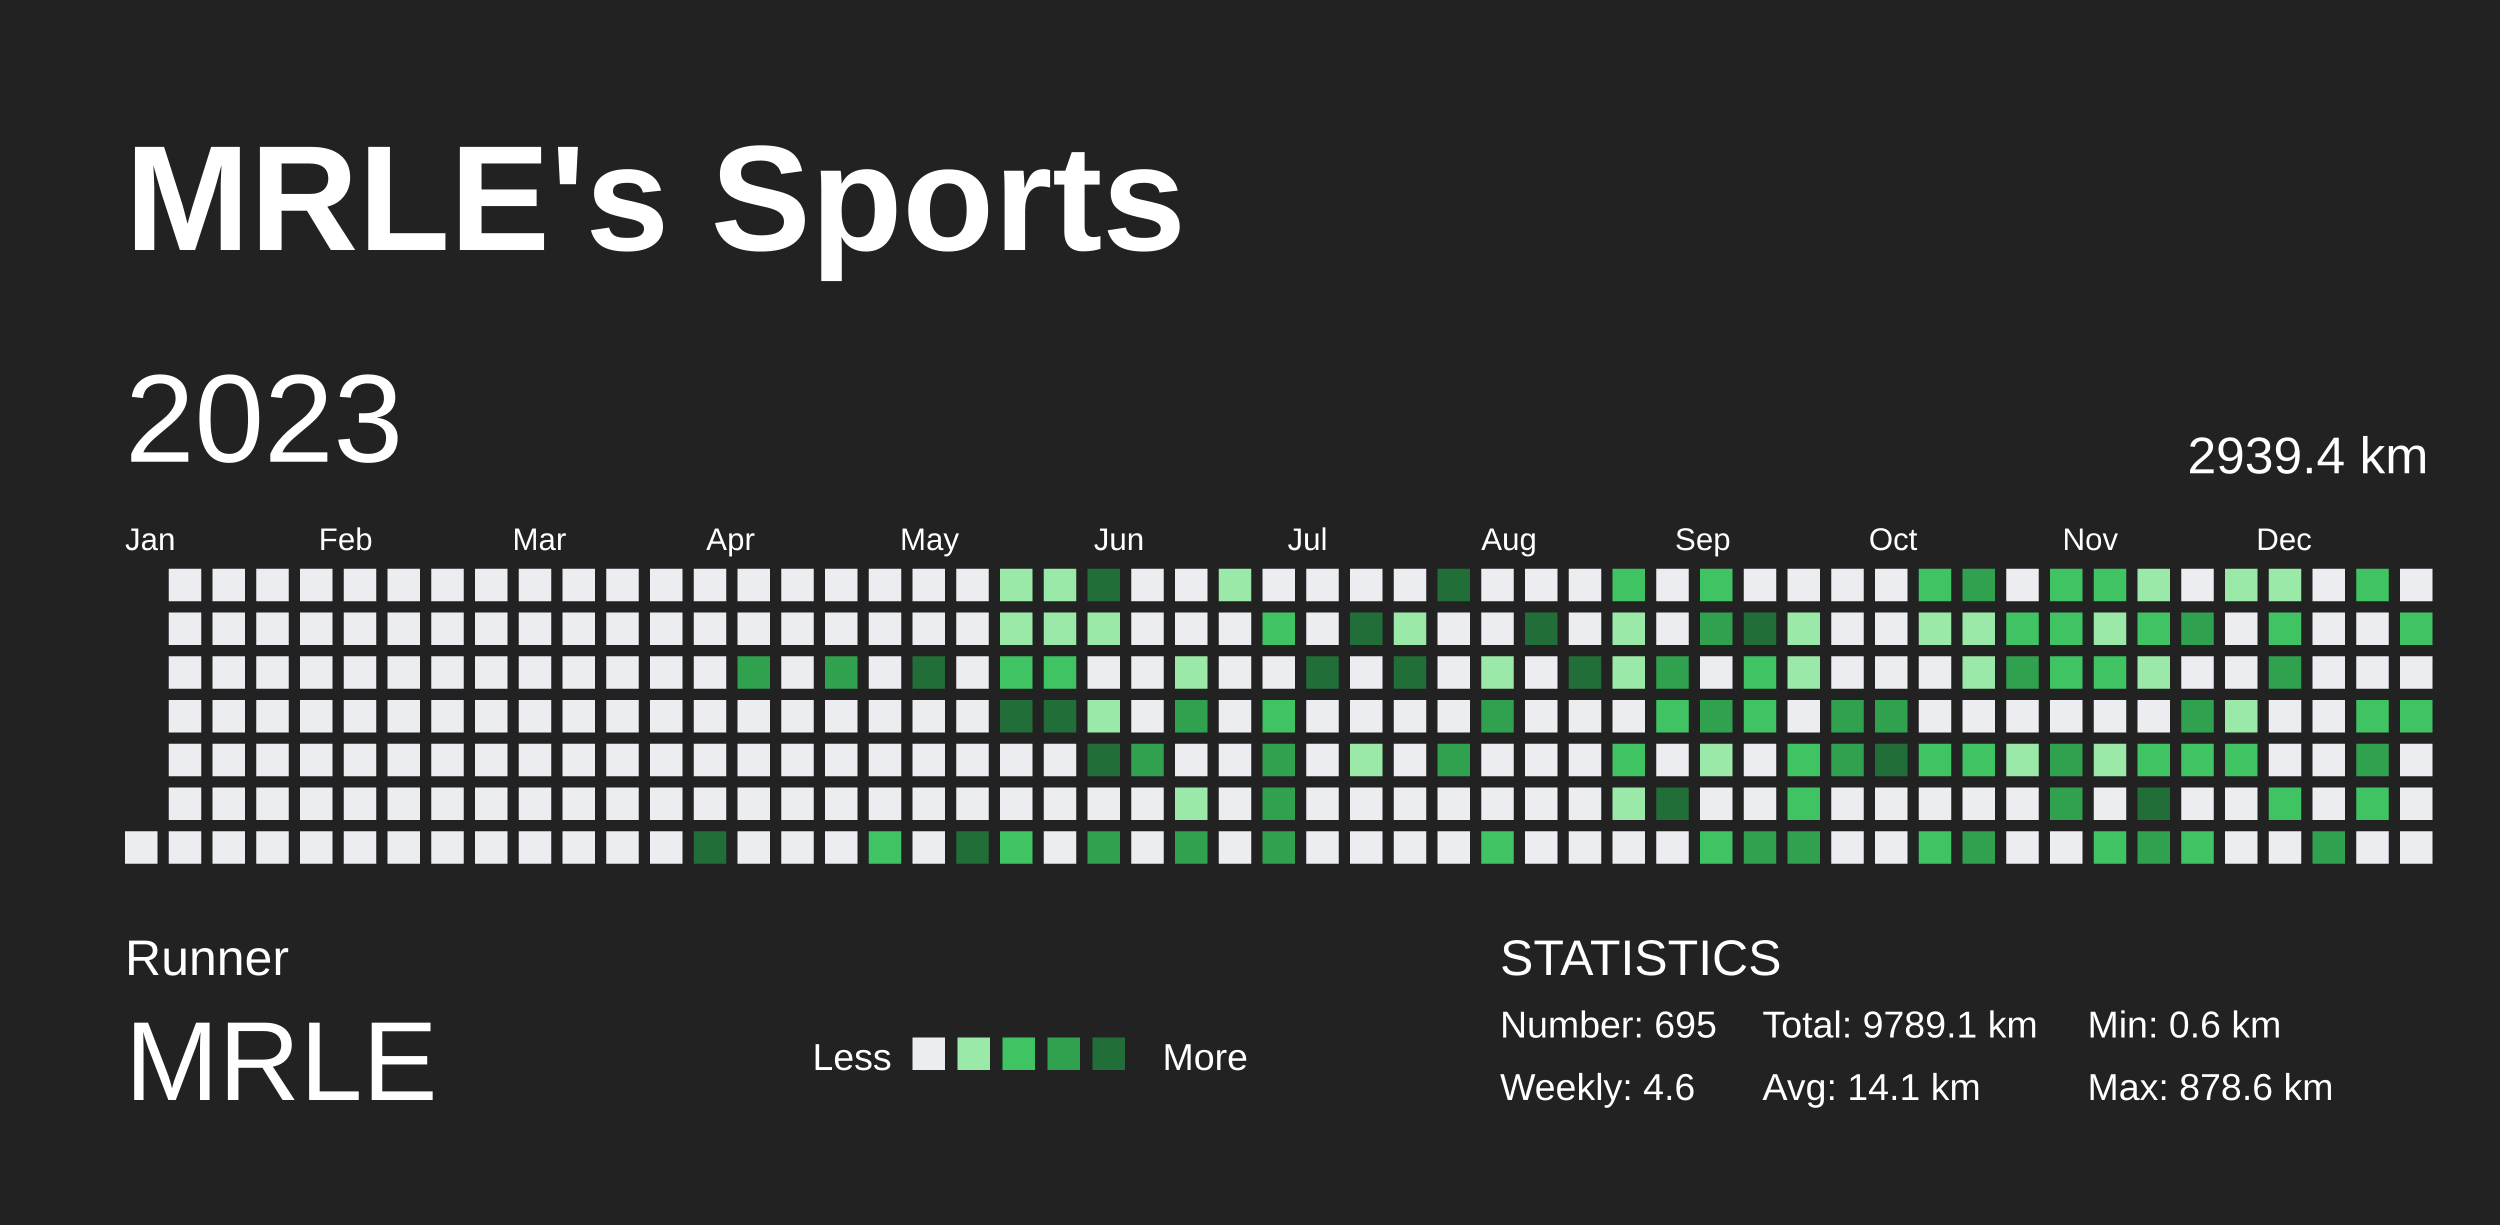
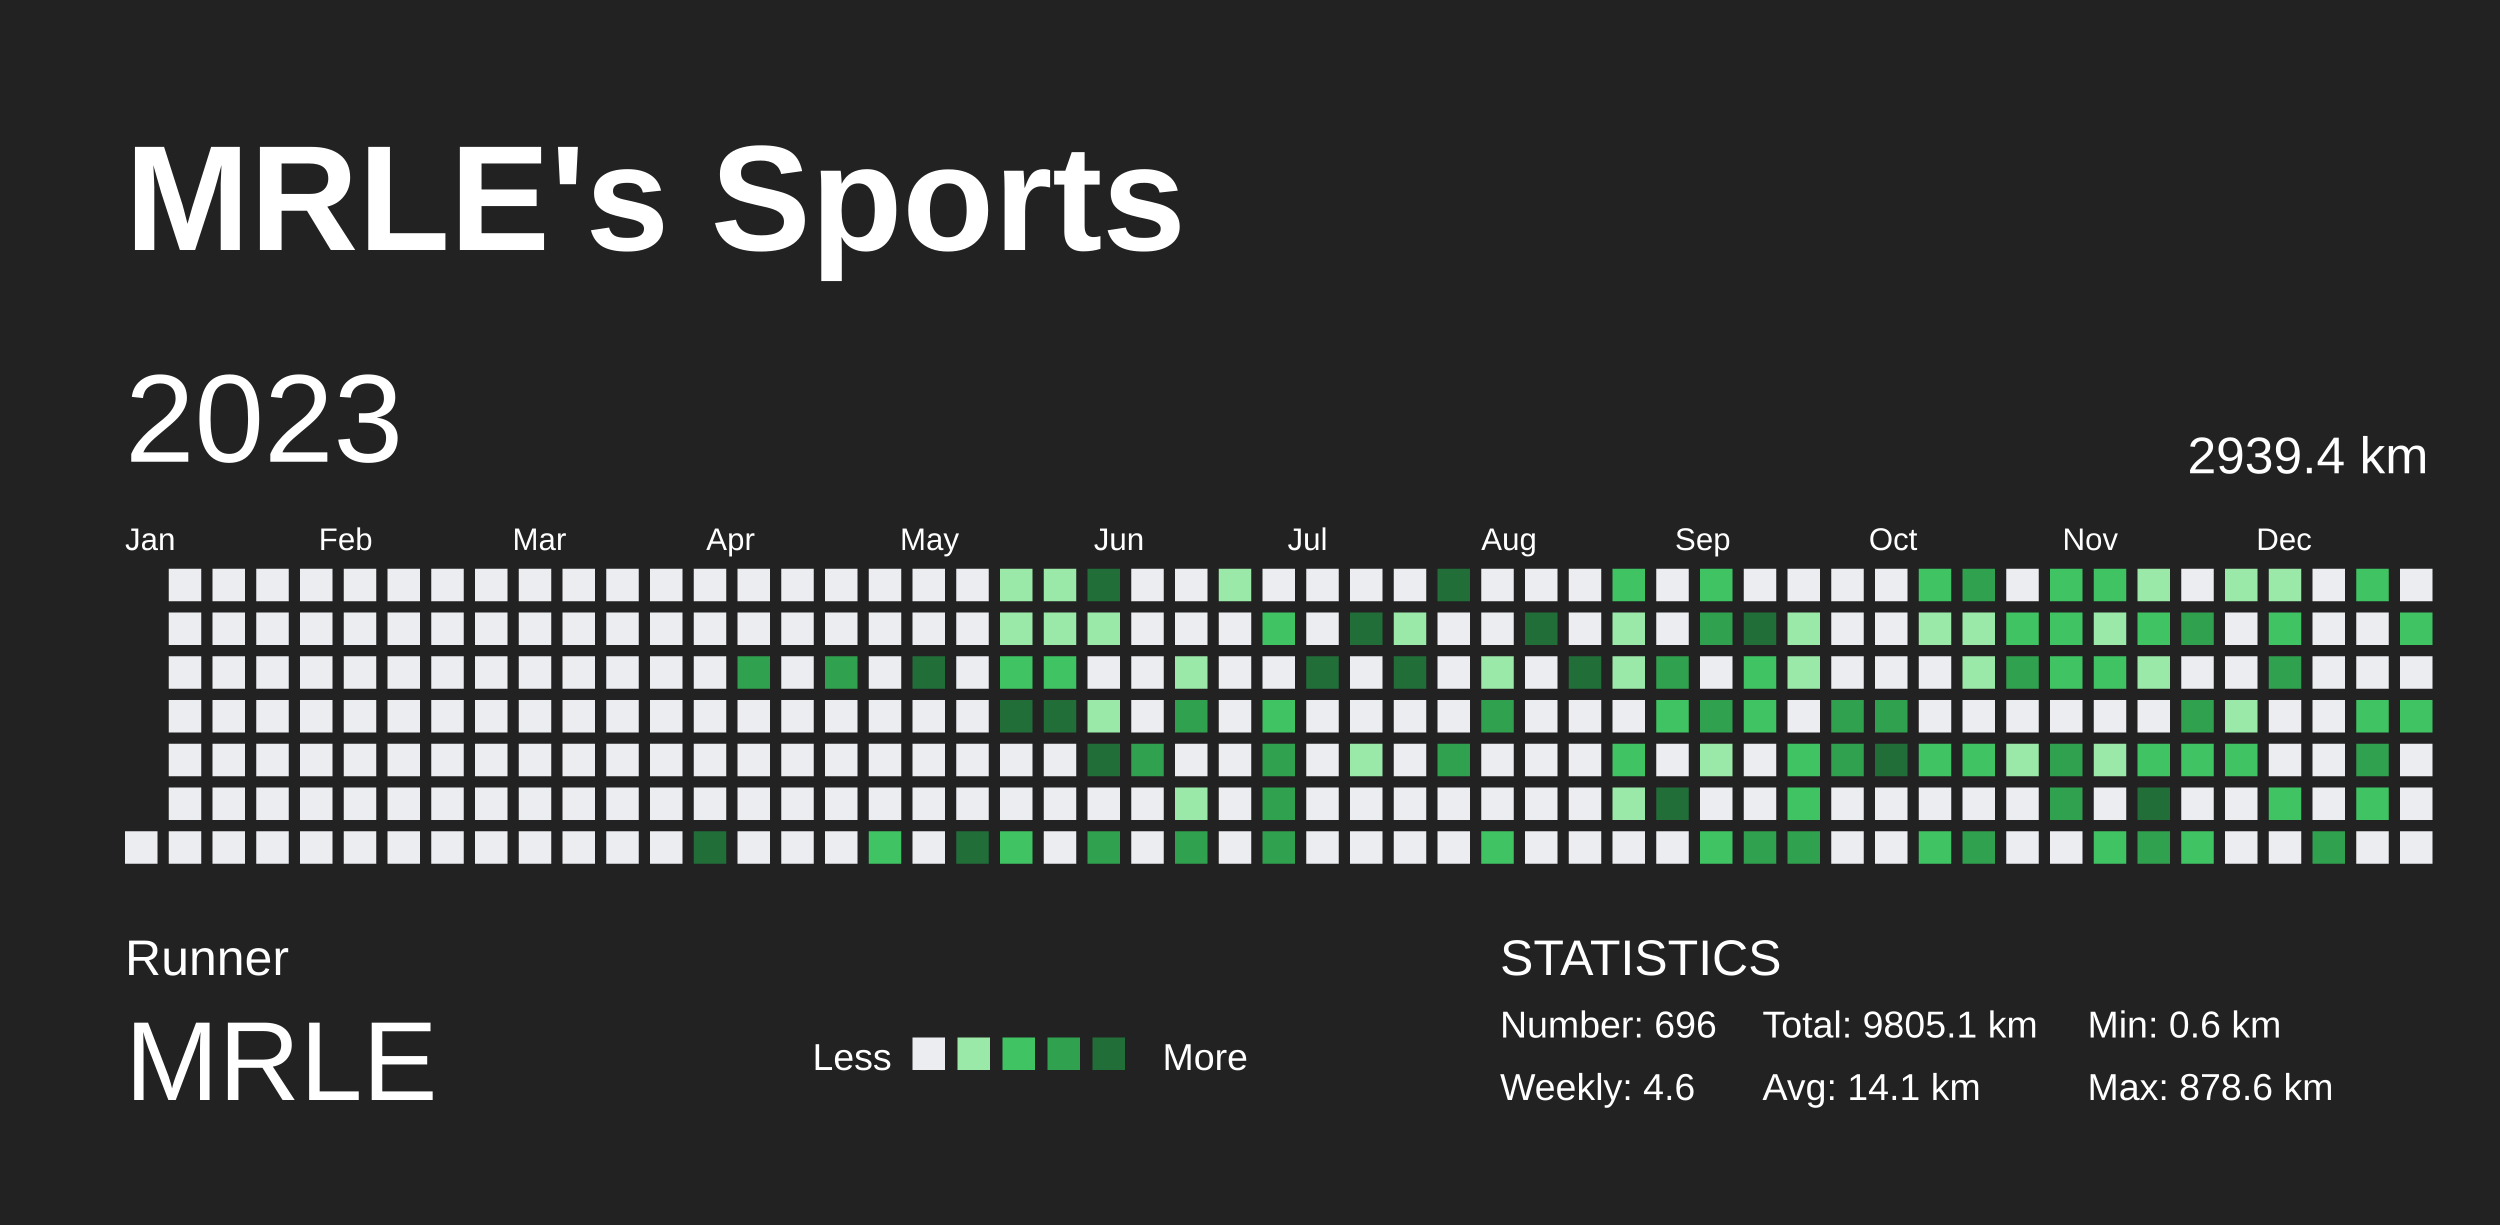
<svg xmlns="http://www.w3.org/2000/svg" baseProfile="full" height="98mm" version="1.1" viewBox="0,0,200,98" width="200mm">
  <defs />
  <rect fill="#222222" height="98" width="200" x="0" y="0" />
  <text fill="#FFFFFF" style="font-size:12px; font-family:Arial; font-weight:bold;" x="10" y="20">MRLE's Sports</text>
  <text fill="#FFFFFF" style="font-size:4px; font-family:Arial" x="10" y="78">Runner</text>
  <text fill="#FFFFFF" style="font-size:9px; font-family:Arial" x="10" y="88">MRLE</text>
  <text fill="#FFFFFF" style="font-size:3px; font-family:Arial" x="65" y="85.6">Less</text>
  <rect fill="#ebedf0" height="2.6" width="2.6" x="73" y="83" />
  <rect fill="#9be9a8" height="2.6" width="2.6" x="76.6" y="83" />
  <rect fill="#40c463" height="2.6" width="2.6" x="80.2" y="83" />
  <rect fill="#30a14e" height="2.6" width="2.6" x="83.8" y="83" />
  <rect fill="#216e39" height="2.6" width="2.6" x="87.4" y="83" />
  <text fill="#FFFFFF" style="font-size:3px; font-family:Arial" x="93" y="85.6">More</text>
  <text fill="#FFFFFF" style="font-size:4px; font-family:Arial" x="120" y="78">STATISTICS</text>
-   <text fill="#FFFFFF" style="font-size:3px; font-family:Arial" x="120" y="83">Number: 695</text>
+   <text fill="#FFFFFF" style="font-size:3px; font-family:Arial" x="120" y="83">Number: 696</text>
  <text fill="#FFFFFF" style="font-size:3px; font-family:Arial" x="120" y="88">Weekly: 4.6</text>
-   <text fill="#FFFFFF" style="font-size:3px; font-family:Arial" x="141" y="83">Total: 9789.1 km</text>
+   <text fill="#FFFFFF" style="font-size:3px; font-family:Arial" x="141" y="83">Total: 9805.1 km</text>
  <text fill="#FFFFFF" style="font-size:3px; font-family:Arial" x="141" y="88">Avg: 14.1 km</text>
  <text fill="#FFFFFF" style="font-size:3px; font-family:Arial" x="167" y="83">Min: 0.6 km</text>
  <text fill="#FFFFFF" style="font-size:3px; font-family:Arial" x="167" y="88">Max: 878.6 km</text>
  <text dominant-baseline="hanging" fill="#FFFFFF" style="font-size:10.0px; font-family:Arial;" x="10" y="30">2023</text>
  <text dominant-baseline="hanging" fill="#FFFFFF" style="font-size:4.125px; font-family:Arial;" x="175" y="35">2939.4 km</text>
  <text fill="#FFFFFF" style="font-size:2.5px; font-family:Arial" x="10.0" y="44">Jan</text>
  <text fill="#FFFFFF" style="font-size:2.5px; font-family:Arial" x="25.5" y="44">Feb</text>
  <text fill="#FFFFFF" style="font-size:2.5px; font-family:Arial" x="41.0" y="44">Mar</text>
  <text fill="#FFFFFF" style="font-size:2.5px; font-family:Arial" x="56.5" y="44">Apr</text>
  <text fill="#FFFFFF" style="font-size:2.5px; font-family:Arial" x="72.0" y="44">May</text>
  <text fill="#FFFFFF" style="font-size:2.5px; font-family:Arial" x="87.5" y="44">Jun</text>
  <text fill="#FFFFFF" style="font-size:2.5px; font-family:Arial" x="103.0" y="44">Jul</text>
  <text fill="#FFFFFF" style="font-size:2.5px; font-family:Arial" x="118.5" y="44">Aug</text>
  <text fill="#FFFFFF" style="font-size:2.5px; font-family:Arial" x="134.0" y="44">Sep</text>
  <text fill="#FFFFFF" style="font-size:2.5px; font-family:Arial" x="149.5" y="44">Oct</text>
  <text fill="#FFFFFF" style="font-size:2.5px; font-family:Arial" x="165.0" y="44">Nov</text>
  <text fill="#FFFFFF" style="font-size:2.5px; font-family:Arial" x="180.5" y="44">Dec</text>
  <rect fill="#ebedf0" height="2.6" width="2.6" x="10.0" y="66.5" />
  <rect fill="#ebedf0" height="2.6" width="2.6" x="13.5" y="45.5" />
  <rect fill="#ebedf0" height="2.6" width="2.6" x="13.5" y="49.0" />
  <rect fill="#ebedf0" height="2.6" width="2.6" x="13.5" y="52.5" />
  <rect fill="#ebedf0" height="2.6" width="2.6" x="13.5" y="56.0" />
  <rect fill="#ebedf0" height="2.6" width="2.6" x="13.5" y="59.5" />
  <rect fill="#ebedf0" height="2.6" width="2.6" x="13.5" y="63.0" />
  <rect fill="#ebedf0" height="2.6" width="2.6" x="13.5" y="66.5" />
  <rect fill="#ebedf0" height="2.6" width="2.6" x="17.0" y="45.5" />
  <rect fill="#ebedf0" height="2.6" width="2.6" x="17.0" y="49.0" />
  <rect fill="#ebedf0" height="2.6" width="2.6" x="17.0" y="52.5" />
  <rect fill="#ebedf0" height="2.6" width="2.6" x="17.0" y="56.0" />
  <rect fill="#ebedf0" height="2.6" width="2.6" x="17.0" y="59.5" />
  <rect fill="#ebedf0" height="2.6" width="2.6" x="17.0" y="63.0" />
  <rect fill="#ebedf0" height="2.6" width="2.6" x="17.0" y="66.5" />
  <rect fill="#ebedf0" height="2.6" width="2.6" x="20.5" y="45.5" />
  <rect fill="#ebedf0" height="2.6" width="2.6" x="20.5" y="49.0" />
  <rect fill="#ebedf0" height="2.6" width="2.6" x="20.5" y="52.5" />
  <rect fill="#ebedf0" height="2.6" width="2.6" x="20.5" y="56.0" />
  <rect fill="#ebedf0" height="2.6" width="2.6" x="20.5" y="59.5" />
  <rect fill="#ebedf0" height="2.6" width="2.6" x="20.5" y="63.0" />
  <rect fill="#ebedf0" height="2.6" width="2.6" x="20.5" y="66.5" />
  <rect fill="#ebedf0" height="2.6" width="2.6" x="24.0" y="45.5" />
  <rect fill="#ebedf0" height="2.6" width="2.6" x="24.0" y="49.0" />
  <rect fill="#ebedf0" height="2.6" width="2.6" x="24.0" y="52.5" />
  <rect fill="#ebedf0" height="2.6" width="2.6" x="24.0" y="56.0" />
  <rect fill="#ebedf0" height="2.6" width="2.6" x="24.0" y="59.5" />
  <rect fill="#ebedf0" height="2.6" width="2.6" x="24.0" y="63.0" />
  <rect fill="#ebedf0" height="2.6" width="2.6" x="24.0" y="66.5" />
  <rect fill="#ebedf0" height="2.6" width="2.6" x="27.5" y="45.5" />
  <rect fill="#ebedf0" height="2.6" width="2.6" x="27.5" y="49.0" />
  <rect fill="#ebedf0" height="2.6" width="2.6" x="27.5" y="52.5" />
  <rect fill="#ebedf0" height="2.6" width="2.6" x="27.5" y="56.0" />
  <rect fill="#ebedf0" height="2.6" width="2.6" x="27.5" y="59.5" />
  <rect fill="#ebedf0" height="2.6" width="2.6" x="27.5" y="63.0" />
  <rect fill="#ebedf0" height="2.6" width="2.6" x="27.5" y="66.5" />
  <rect fill="#ebedf0" height="2.6" width="2.6" x="31.0" y="45.5" />
  <rect fill="#ebedf0" height="2.6" width="2.6" x="31.0" y="49.0" />
  <rect fill="#ebedf0" height="2.6" width="2.6" x="31.0" y="52.5" />
  <rect fill="#ebedf0" height="2.6" width="2.6" x="31.0" y="56.0" />
  <rect fill="#ebedf0" height="2.6" width="2.6" x="31.0" y="59.5" />
  <rect fill="#ebedf0" height="2.6" width="2.6" x="31.0" y="63.0" />
  <rect fill="#ebedf0" height="2.6" width="2.6" x="31.0" y="66.5" />
  <rect fill="#ebedf0" height="2.6" width="2.6" x="34.5" y="45.5" />
  <rect fill="#ebedf0" height="2.6" width="2.6" x="34.5" y="49.0" />
  <rect fill="#ebedf0" height="2.6" width="2.6" x="34.5" y="52.5" />
  <rect fill="#ebedf0" height="2.6" width="2.6" x="34.5" y="56.0" />
  <rect fill="#ebedf0" height="2.6" width="2.6" x="34.5" y="59.5" />
  <rect fill="#ebedf0" height="2.6" width="2.6" x="34.5" y="63.0" />
  <rect fill="#ebedf0" height="2.6" width="2.6" x="34.5" y="66.5" />
  <rect fill="#ebedf0" height="2.6" width="2.6" x="38.0" y="45.5" />
  <rect fill="#ebedf0" height="2.6" width="2.6" x="38.0" y="49.0" />
  <rect fill="#ebedf0" height="2.6" width="2.6" x="38.0" y="52.5" />
  <rect fill="#ebedf0" height="2.6" width="2.6" x="38.0" y="56.0" />
  <rect fill="#ebedf0" height="2.6" width="2.6" x="38.0" y="59.5" />
  <rect fill="#ebedf0" height="2.6" width="2.6" x="38.0" y="63.0" />
  <rect fill="#ebedf0" height="2.6" width="2.6" x="38.0" y="66.5" />
  <rect fill="#ebedf0" height="2.6" width="2.6" x="41.5" y="45.5" />
  <rect fill="#ebedf0" height="2.6" width="2.6" x="41.5" y="49.0" />
  <rect fill="#ebedf0" height="2.6" width="2.6" x="41.5" y="52.5" />
  <rect fill="#ebedf0" height="2.6" width="2.6" x="41.5" y="56.0" />
  <rect fill="#ebedf0" height="2.6" width="2.6" x="41.5" y="59.5" />
  <rect fill="#ebedf0" height="2.6" width="2.6" x="41.5" y="63.0" />
  <rect fill="#ebedf0" height="2.6" width="2.6" x="41.5" y="66.5" />
  <rect fill="#ebedf0" height="2.6" width="2.6" x="45.0" y="45.5" />
  <rect fill="#ebedf0" height="2.6" width="2.6" x="45.0" y="49.0" />
  <rect fill="#ebedf0" height="2.6" width="2.6" x="45.0" y="52.5" />
  <rect fill="#ebedf0" height="2.6" width="2.6" x="45.0" y="56.0" />
  <rect fill="#ebedf0" height="2.6" width="2.6" x="45.0" y="59.5" />
  <rect fill="#ebedf0" height="2.6" width="2.6" x="45.0" y="63.0" />
  <rect fill="#ebedf0" height="2.6" width="2.6" x="45.0" y="66.5" />
  <rect fill="#ebedf0" height="2.6" width="2.6" x="48.5" y="45.5" />
  <rect fill="#ebedf0" height="2.6" width="2.6" x="48.5" y="49.0" />
  <rect fill="#ebedf0" height="2.6" width="2.6" x="48.5" y="52.5" />
  <rect fill="#ebedf0" height="2.6" width="2.6" x="48.5" y="56.0" />
  <rect fill="#ebedf0" height="2.6" width="2.6" x="48.5" y="59.5" />
  <rect fill="#ebedf0" height="2.6" width="2.6" x="48.5" y="63.0" />
  <rect fill="#ebedf0" height="2.6" width="2.6" x="48.5" y="66.5" />
  <rect fill="#ebedf0" height="2.6" width="2.6" x="52.0" y="45.5" />
  <rect fill="#ebedf0" height="2.6" width="2.6" x="52.0" y="49.0" />
  <rect fill="#ebedf0" height="2.6" width="2.6" x="52.0" y="52.5" />
  <rect fill="#ebedf0" height="2.6" width="2.6" x="52.0" y="56.0" />
  <rect fill="#ebedf0" height="2.6" width="2.6" x="52.0" y="59.5" />
  <rect fill="#ebedf0" height="2.6" width="2.6" x="52.0" y="63.0" />
  <rect fill="#ebedf0" height="2.6" width="2.6" x="52.0" y="66.5" />
  <rect fill="#ebedf0" height="2.6" width="2.6" x="55.5" y="45.5" />
  <rect fill="#ebedf0" height="2.6" width="2.6" x="55.5" y="49.0" />
  <rect fill="#ebedf0" height="2.6" width="2.6" x="55.5" y="52.5" />
  <rect fill="#ebedf0" height="2.6" width="2.6" x="55.5" y="56.0" />
  <rect fill="#ebedf0" height="2.6" width="2.6" x="55.5" y="59.5" />
  <rect fill="#ebedf0" height="2.6" width="2.6" x="55.5" y="63.0" />
  <rect fill="#216e39" height="2.6" width="2.6" x="55.5" y="66.5" />
  <rect fill="#ebedf0" height="2.6" width="2.6" x="59.0" y="45.5" />
  <rect fill="#ebedf0" height="2.6" width="2.6" x="59.0" y="49.0" />
  <rect fill="#30a14e" height="2.6" width="2.6" x="59.0" y="52.5" />
  <rect fill="#ebedf0" height="2.6" width="2.6" x="59.0" y="56.0" />
  <rect fill="#ebedf0" height="2.6" width="2.6" x="59.0" y="59.5" />
  <rect fill="#ebedf0" height="2.6" width="2.6" x="59.0" y="63.0" />
  <rect fill="#ebedf0" height="2.6" width="2.6" x="59.0" y="66.5" />
  <rect fill="#ebedf0" height="2.6" width="2.6" x="62.5" y="45.5" />
  <rect fill="#ebedf0" height="2.6" width="2.6" x="62.5" y="49.0" />
  <rect fill="#ebedf0" height="2.6" width="2.6" x="62.5" y="52.5" />
  <rect fill="#ebedf0" height="2.6" width="2.6" x="62.5" y="56.0" />
  <rect fill="#ebedf0" height="2.6" width="2.6" x="62.5" y="59.5" />
  <rect fill="#ebedf0" height="2.6" width="2.6" x="62.5" y="63.0" />
  <rect fill="#ebedf0" height="2.6" width="2.6" x="62.5" y="66.5" />
  <rect fill="#ebedf0" height="2.6" width="2.6" x="66.0" y="45.5" />
  <rect fill="#ebedf0" height="2.6" width="2.6" x="66.0" y="49.0" />
  <rect fill="#30a14e" height="2.6" width="2.6" x="66.0" y="52.5" />
  <rect fill="#ebedf0" height="2.6" width="2.6" x="66.0" y="56.0" />
  <rect fill="#ebedf0" height="2.6" width="2.6" x="66.0" y="59.5" />
  <rect fill="#ebedf0" height="2.6" width="2.6" x="66.0" y="63.0" />
  <rect fill="#ebedf0" height="2.6" width="2.6" x="66.0" y="66.5" />
  <rect fill="#ebedf0" height="2.6" width="2.6" x="69.5" y="45.5" />
  <rect fill="#ebedf0" height="2.6" width="2.6" x="69.5" y="49.0" />
  <rect fill="#ebedf0" height="2.6" width="2.6" x="69.5" y="52.5" />
  <rect fill="#ebedf0" height="2.6" width="2.6" x="69.5" y="56.0" />
  <rect fill="#ebedf0" height="2.6" width="2.6" x="69.5" y="59.5" />
  <rect fill="#ebedf0" height="2.6" width="2.6" x="69.5" y="63.0" />
  <rect fill="#40c463" height="2.6" width="2.6" x="69.5" y="66.5" />
  <rect fill="#ebedf0" height="2.6" width="2.6" x="73.0" y="45.5" />
  <rect fill="#ebedf0" height="2.6" width="2.6" x="73.0" y="49.0" />
  <rect fill="#216e39" height="2.6" width="2.6" x="73.0" y="52.5" />
  <rect fill="#ebedf0" height="2.6" width="2.6" x="73.0" y="56.0" />
  <rect fill="#ebedf0" height="2.6" width="2.6" x="73.0" y="59.5" />
  <rect fill="#ebedf0" height="2.6" width="2.6" x="73.0" y="63.0" />
  <rect fill="#ebedf0" height="2.6" width="2.6" x="73.0" y="66.5" />
  <rect fill="#ebedf0" height="2.6" width="2.6" x="76.5" y="45.5" />
  <rect fill="#ebedf0" height="2.6" width="2.6" x="76.5" y="49.0" />
  <rect fill="#ebedf0" height="2.6" width="2.6" x="76.5" y="52.5" />
  <rect fill="#ebedf0" height="2.6" width="2.6" x="76.5" y="56.0" />
  <rect fill="#ebedf0" height="2.6" width="2.6" x="76.5" y="59.5" />
  <rect fill="#ebedf0" height="2.6" width="2.6" x="76.5" y="63.0" />
  <rect fill="#216e39" height="2.6" width="2.6" x="76.5" y="66.5" />
  <rect fill="#9be9a8" height="2.6" width="2.6" x="80.0" y="45.5" />
  <rect fill="#9be9a8" height="2.6" width="2.6" x="80.0" y="49.0" />
  <rect fill="#40c463" height="2.6" width="2.6" x="80.0" y="52.5" />
  <rect fill="#216e39" height="2.6" width="2.6" x="80.0" y="56.0" />
  <rect fill="#ebedf0" height="2.6" width="2.6" x="80.0" y="59.5" />
  <rect fill="#ebedf0" height="2.6" width="2.6" x="80.0" y="63.0" />
  <rect fill="#40c463" height="2.6" width="2.6" x="80.0" y="66.5" />
  <rect fill="#9be9a8" height="2.6" width="2.6" x="83.5" y="45.5" />
  <rect fill="#9be9a8" height="2.6" width="2.6" x="83.5" y="49.0" />
  <rect fill="#40c463" height="2.6" width="2.6" x="83.5" y="52.5" />
  <rect fill="#216e39" height="2.6" width="2.6" x="83.5" y="56.0" />
  <rect fill="#ebedf0" height="2.6" width="2.6" x="83.5" y="59.5" />
  <rect fill="#ebedf0" height="2.6" width="2.6" x="83.5" y="63.0" />
  <rect fill="#ebedf0" height="2.6" width="2.6" x="83.5" y="66.5" />
  <rect fill="#216e39" height="2.6" width="2.6" x="87.0" y="45.5" />
  <rect fill="#9be9a8" height="2.6" width="2.6" x="87.0" y="49.0" />
  <rect fill="#ebedf0" height="2.6" width="2.6" x="87.0" y="52.5" />
  <rect fill="#9be9a8" height="2.6" width="2.6" x="87.0" y="56.0" />
  <rect fill="#216e39" height="2.6" width="2.6" x="87.0" y="59.5" />
  <rect fill="#ebedf0" height="2.6" width="2.6" x="87.0" y="63.0" />
  <rect fill="#30a14e" height="2.6" width="2.6" x="87.0" y="66.5" />
  <rect fill="#ebedf0" height="2.6" width="2.6" x="90.5" y="45.5" />
  <rect fill="#ebedf0" height="2.6" width="2.6" x="90.5" y="49.0" />
  <rect fill="#ebedf0" height="2.6" width="2.6" x="90.5" y="52.5" />
  <rect fill="#ebedf0" height="2.6" width="2.6" x="90.5" y="56.0" />
  <rect fill="#30a14e" height="2.6" width="2.6" x="90.5" y="59.5" />
  <rect fill="#ebedf0" height="2.6" width="2.6" x="90.5" y="63.0" />
  <rect fill="#ebedf0" height="2.6" width="2.6" x="90.5" y="66.5" />
  <rect fill="#ebedf0" height="2.6" width="2.6" x="94.0" y="45.5" />
  <rect fill="#ebedf0" height="2.6" width="2.6" x="94.0" y="49.0" />
  <rect fill="#9be9a8" height="2.6" width="2.6" x="94.0" y="52.5" />
  <rect fill="#30a14e" height="2.6" width="2.6" x="94.0" y="56.0" />
  <rect fill="#ebedf0" height="2.6" width="2.6" x="94.0" y="59.5" />
  <rect fill="#9be9a8" height="2.6" width="2.6" x="94.0" y="63.0" />
  <rect fill="#30a14e" height="2.6" width="2.6" x="94.0" y="66.5" />
  <rect fill="#9be9a8" height="2.6" width="2.6" x="97.5" y="45.5" />
  <rect fill="#ebedf0" height="2.6" width="2.6" x="97.5" y="49.0" />
  <rect fill="#ebedf0" height="2.6" width="2.6" x="97.5" y="52.5" />
  <rect fill="#ebedf0" height="2.6" width="2.6" x="97.5" y="56.0" />
  <rect fill="#ebedf0" height="2.6" width="2.6" x="97.5" y="59.5" />
  <rect fill="#ebedf0" height="2.6" width="2.6" x="97.5" y="63.0" />
  <rect fill="#ebedf0" height="2.6" width="2.6" x="97.5" y="66.5" />
  <rect fill="#ebedf0" height="2.6" width="2.6" x="101.0" y="45.5" />
  <rect fill="#40c463" height="2.6" width="2.6" x="101.0" y="49.0" />
  <rect fill="#ebedf0" height="2.6" width="2.6" x="101.0" y="52.5" />
  <rect fill="#40c463" height="2.6" width="2.6" x="101.0" y="56.0" />
  <rect fill="#30a14e" height="2.6" width="2.6" x="101.0" y="59.5" />
  <rect fill="#30a14e" height="2.6" width="2.6" x="101.0" y="63.0" />
  <rect fill="#30a14e" height="2.6" width="2.6" x="101.0" y="66.5" />
  <rect fill="#ebedf0" height="2.6" width="2.6" x="104.5" y="45.5" />
  <rect fill="#ebedf0" height="2.6" width="2.6" x="104.5" y="49.0" />
  <rect fill="#216e39" height="2.6" width="2.6" x="104.5" y="52.5" />
  <rect fill="#ebedf0" height="2.6" width="2.6" x="104.5" y="56.0" />
  <rect fill="#ebedf0" height="2.6" width="2.6" x="104.5" y="59.5" />
  <rect fill="#ebedf0" height="2.6" width="2.6" x="104.5" y="63.0" />
  <rect fill="#ebedf0" height="2.6" width="2.6" x="104.5" y="66.5" />
  <rect fill="#ebedf0" height="2.6" width="2.6" x="108.0" y="45.5" />
  <rect fill="#216e39" height="2.6" width="2.6" x="108.0" y="49.0" />
  <rect fill="#ebedf0" height="2.6" width="2.6" x="108.0" y="52.5" />
  <rect fill="#ebedf0" height="2.6" width="2.6" x="108.0" y="56.0" />
  <rect fill="#9be9a8" height="2.6" width="2.6" x="108.0" y="59.5" />
  <rect fill="#ebedf0" height="2.6" width="2.6" x="108.0" y="63.0" />
  <rect fill="#ebedf0" height="2.6" width="2.6" x="108.0" y="66.5" />
  <rect fill="#ebedf0" height="2.6" width="2.6" x="111.5" y="45.5" />
  <rect fill="#9be9a8" height="2.6" width="2.6" x="111.5" y="49.0" />
  <rect fill="#216e39" height="2.6" width="2.6" x="111.5" y="52.5" />
  <rect fill="#ebedf0" height="2.6" width="2.6" x="111.5" y="56.0" />
  <rect fill="#ebedf0" height="2.6" width="2.6" x="111.5" y="59.5" />
  <rect fill="#ebedf0" height="2.6" width="2.6" x="111.5" y="63.0" />
  <rect fill="#ebedf0" height="2.6" width="2.6" x="111.5" y="66.5" />
  <rect fill="#216e39" height="2.6" width="2.6" x="115.0" y="45.5" />
  <rect fill="#ebedf0" height="2.6" width="2.6" x="115.0" y="49.0" />
  <rect fill="#ebedf0" height="2.6" width="2.6" x="115.0" y="52.5" />
  <rect fill="#ebedf0" height="2.6" width="2.6" x="115.0" y="56.0" />
  <rect fill="#30a14e" height="2.6" width="2.6" x="115.0" y="59.5" />
  <rect fill="#ebedf0" height="2.6" width="2.6" x="115.0" y="63.0" />
  <rect fill="#ebedf0" height="2.6" width="2.6" x="115.0" y="66.5" />
  <rect fill="#ebedf0" height="2.6" width="2.6" x="118.5" y="45.5" />
  <rect fill="#ebedf0" height="2.6" width="2.6" x="118.5" y="49.0" />
  <rect fill="#9be9a8" height="2.6" width="2.6" x="118.5" y="52.5" />
  <rect fill="#30a14e" height="2.6" width="2.6" x="118.5" y="56.0" />
  <rect fill="#ebedf0" height="2.6" width="2.6" x="118.5" y="59.5" />
  <rect fill="#ebedf0" height="2.6" width="2.6" x="118.5" y="63.0" />
  <rect fill="#40c463" height="2.6" width="2.6" x="118.5" y="66.5" />
  <rect fill="#ebedf0" height="2.6" width="2.6" x="122.0" y="45.5" />
  <rect fill="#216e39" height="2.6" width="2.6" x="122.0" y="49.0" />
  <rect fill="#ebedf0" height="2.6" width="2.6" x="122.0" y="52.5" />
  <rect fill="#ebedf0" height="2.6" width="2.6" x="122.0" y="56.0" />
  <rect fill="#ebedf0" height="2.6" width="2.6" x="122.0" y="59.5" />
  <rect fill="#ebedf0" height="2.6" width="2.6" x="122.0" y="63.0" />
  <rect fill="#ebedf0" height="2.6" width="2.6" x="122.0" y="66.5" />
  <rect fill="#ebedf0" height="2.6" width="2.6" x="125.5" y="45.5" />
  <rect fill="#ebedf0" height="2.6" width="2.6" x="125.5" y="49.0" />
  <rect fill="#216e39" height="2.6" width="2.6" x="125.5" y="52.5" />
  <rect fill="#ebedf0" height="2.6" width="2.6" x="125.5" y="56.0" />
  <rect fill="#ebedf0" height="2.6" width="2.6" x="125.5" y="59.5" />
  <rect fill="#ebedf0" height="2.6" width="2.6" x="125.5" y="63.0" />
  <rect fill="#ebedf0" height="2.6" width="2.6" x="125.5" y="66.5" />
  <rect fill="#40c463" height="2.6" width="2.6" x="129.0" y="45.5" />
  <rect fill="#9be9a8" height="2.6" width="2.6" x="129.0" y="49.0" />
  <rect fill="#9be9a8" height="2.6" width="2.6" x="129.0" y="52.5" />
  <rect fill="#ebedf0" height="2.6" width="2.6" x="129.0" y="56.0" />
  <rect fill="#40c463" height="2.6" width="2.6" x="129.0" y="59.5" />
  <rect fill="#9be9a8" height="2.6" width="2.6" x="129.0" y="63.0" />
  <rect fill="#ebedf0" height="2.6" width="2.6" x="129.0" y="66.5" />
  <rect fill="#ebedf0" height="2.6" width="2.6" x="132.5" y="45.5" />
  <rect fill="#ebedf0" height="2.6" width="2.6" x="132.5" y="49.0" />
  <rect fill="#30a14e" height="2.6" width="2.6" x="132.5" y="52.5" />
  <rect fill="#40c463" height="2.6" width="2.6" x="132.5" y="56.0" />
  <rect fill="#ebedf0" height="2.6" width="2.6" x="132.5" y="59.5" />
  <rect fill="#216e39" height="2.6" width="2.6" x="132.5" y="63.0" />
  <rect fill="#ebedf0" height="2.6" width="2.6" x="132.5" y="66.5" />
  <rect fill="#40c463" height="2.6" width="2.6" x="136.0" y="45.5" />
  <rect fill="#30a14e" height="2.6" width="2.6" x="136.0" y="49.0" />
  <rect fill="#ebedf0" height="2.6" width="2.6" x="136.0" y="52.5" />
  <rect fill="#30a14e" height="2.6" width="2.6" x="136.0" y="56.0" />
  <rect fill="#9be9a8" height="2.6" width="2.6" x="136.0" y="59.5" />
  <rect fill="#ebedf0" height="2.6" width="2.6" x="136.0" y="63.0" />
  <rect fill="#40c463" height="2.6" width="2.6" x="136.0" y="66.5" />
  <rect fill="#ebedf0" height="2.6" width="2.6" x="139.5" y="45.5" />
  <rect fill="#216e39" height="2.6" width="2.6" x="139.5" y="49.0" />
  <rect fill="#40c463" height="2.6" width="2.6" x="139.5" y="52.5" />
  <rect fill="#40c463" height="2.6" width="2.6" x="139.5" y="56.0" />
  <rect fill="#ebedf0" height="2.6" width="2.6" x="139.5" y="59.5" />
  <rect fill="#ebedf0" height="2.6" width="2.6" x="139.5" y="63.0" />
  <rect fill="#30a14e" height="2.6" width="2.6" x="139.5" y="66.5" />
  <rect fill="#ebedf0" height="2.6" width="2.6" x="143.0" y="45.5" />
  <rect fill="#9be9a8" height="2.6" width="2.6" x="143.0" y="49.0" />
  <rect fill="#9be9a8" height="2.6" width="2.6" x="143.0" y="52.5" />
  <rect fill="#ebedf0" height="2.6" width="2.6" x="143.0" y="56.0" />
  <rect fill="#40c463" height="2.6" width="2.6" x="143.0" y="59.5" />
  <rect fill="#40c463" height="2.6" width="2.6" x="143.0" y="63.0" />
  <rect fill="#30a14e" height="2.6" width="2.6" x="143.0" y="66.5" />
  <rect fill="#ebedf0" height="2.6" width="2.6" x="146.5" y="45.5" />
  <rect fill="#ebedf0" height="2.6" width="2.6" x="146.5" y="49.0" />
  <rect fill="#ebedf0" height="2.6" width="2.6" x="146.5" y="52.5" />
  <rect fill="#30a14e" height="2.6" width="2.6" x="146.5" y="56.0" />
  <rect fill="#30a14e" height="2.6" width="2.6" x="146.5" y="59.5" />
  <rect fill="#ebedf0" height="2.6" width="2.6" x="146.5" y="63.0" />
  <rect fill="#ebedf0" height="2.6" width="2.6" x="146.5" y="66.5" />
  <rect fill="#ebedf0" height="2.6" width="2.6" x="150.0" y="45.5" />
  <rect fill="#ebedf0" height="2.6" width="2.6" x="150.0" y="49.0" />
  <rect fill="#ebedf0" height="2.6" width="2.6" x="150.0" y="52.5" />
  <rect fill="#30a14e" height="2.6" width="2.6" x="150.0" y="56.0" />
  <rect fill="#216e39" height="2.6" width="2.6" x="150.0" y="59.5" />
  <rect fill="#ebedf0" height="2.6" width="2.6" x="150.0" y="63.0" />
  <rect fill="#ebedf0" height="2.6" width="2.6" x="150.0" y="66.5" />
  <rect fill="#40c463" height="2.6" width="2.6" x="153.5" y="45.5" />
  <rect fill="#9be9a8" height="2.6" width="2.6" x="153.5" y="49.0" />
  <rect fill="#ebedf0" height="2.6" width="2.6" x="153.5" y="52.5" />
  <rect fill="#ebedf0" height="2.6" width="2.6" x="153.5" y="56.0" />
  <rect fill="#40c463" height="2.6" width="2.6" x="153.5" y="59.5" />
  <rect fill="#ebedf0" height="2.6" width="2.6" x="153.5" y="63.0" />
  <rect fill="#40c463" height="2.6" width="2.6" x="153.5" y="66.5" />
  <rect fill="#30a14e" height="2.6" width="2.6" x="157.0" y="45.5" />
  <rect fill="#9be9a8" height="2.6" width="2.6" x="157.0" y="49.0" />
  <rect fill="#9be9a8" height="2.6" width="2.6" x="157.0" y="52.5" />
  <rect fill="#ebedf0" height="2.6" width="2.6" x="157.0" y="56.0" />
  <rect fill="#40c463" height="2.6" width="2.6" x="157.0" y="59.5" />
  <rect fill="#ebedf0" height="2.6" width="2.6" x="157.0" y="63.0" />
  <rect fill="#30a14e" height="2.6" width="2.6" x="157.0" y="66.5" />
  <rect fill="#ebedf0" height="2.6" width="2.6" x="160.5" y="45.5" />
  <rect fill="#40c463" height="2.6" width="2.6" x="160.5" y="49.0" />
  <rect fill="#30a14e" height="2.6" width="2.6" x="160.5" y="52.5" />
  <rect fill="#ebedf0" height="2.6" width="2.6" x="160.5" y="56.0" />
  <rect fill="#9be9a8" height="2.6" width="2.6" x="160.5" y="59.5" />
  <rect fill="#ebedf0" height="2.6" width="2.6" x="160.5" y="63.0" />
  <rect fill="#ebedf0" height="2.6" width="2.6" x="160.5" y="66.5" />
  <rect fill="#40c463" height="2.6" width="2.6" x="164.0" y="45.5" />
  <rect fill="#40c463" height="2.6" width="2.6" x="164.0" y="49.0" />
  <rect fill="#40c463" height="2.6" width="2.6" x="164.0" y="52.5" />
  <rect fill="#ebedf0" height="2.6" width="2.6" x="164.0" y="56.0" />
  <rect fill="#30a14e" height="2.6" width="2.6" x="164.0" y="59.5" />
  <rect fill="#30a14e" height="2.6" width="2.6" x="164.0" y="63.0" />
  <rect fill="#ebedf0" height="2.6" width="2.6" x="164.0" y="66.5" />
  <rect fill="#40c463" height="2.6" width="2.6" x="167.5" y="45.5" />
  <rect fill="#9be9a8" height="2.6" width="2.6" x="167.5" y="49.0" />
  <rect fill="#40c463" height="2.6" width="2.6" x="167.5" y="52.5" />
  <rect fill="#ebedf0" height="2.6" width="2.6" x="167.5" y="56.0" />
  <rect fill="#9be9a8" height="2.6" width="2.6" x="167.5" y="59.5" />
  <rect fill="#ebedf0" height="2.6" width="2.6" x="167.5" y="63.0" />
  <rect fill="#40c463" height="2.6" width="2.6" x="167.5" y="66.5" />
  <rect fill="#9be9a8" height="2.6" width="2.6" x="171.0" y="45.5" />
  <rect fill="#40c463" height="2.6" width="2.6" x="171.0" y="49.0" />
  <rect fill="#9be9a8" height="2.6" width="2.6" x="171.0" y="52.5" />
  <rect fill="#ebedf0" height="2.6" width="2.6" x="171.0" y="56.0" />
  <rect fill="#40c463" height="2.6" width="2.6" x="171.0" y="59.5" />
  <rect fill="#216e39" height="2.6" width="2.6" x="171.0" y="63.0" />
  <rect fill="#30a14e" height="2.6" width="2.6" x="171.0" y="66.5" />
  <rect fill="#ebedf0" height="2.6" width="2.6" x="174.5" y="45.5" />
  <rect fill="#30a14e" height="2.6" width="2.6" x="174.5" y="49.0" />
  <rect fill="#ebedf0" height="2.6" width="2.6" x="174.5" y="52.5" />
  <rect fill="#30a14e" height="2.6" width="2.6" x="174.5" y="56.0" />
  <rect fill="#40c463" height="2.6" width="2.6" x="174.5" y="59.5" />
  <rect fill="#ebedf0" height="2.6" width="2.6" x="174.5" y="63.0" />
  <rect fill="#40c463" height="2.6" width="2.6" x="174.5" y="66.5" />
  <rect fill="#9be9a8" height="2.6" width="2.6" x="178.0" y="45.5" />
  <rect fill="#ebedf0" height="2.6" width="2.6" x="178.0" y="49.0" />
  <rect fill="#ebedf0" height="2.6" width="2.6" x="178.0" y="52.5" />
  <rect fill="#9be9a8" height="2.6" width="2.6" x="178.0" y="56.0" />
  <rect fill="#40c463" height="2.6" width="2.6" x="178.0" y="59.5" />
  <rect fill="#ebedf0" height="2.6" width="2.6" x="178.0" y="63.0" />
  <rect fill="#ebedf0" height="2.6" width="2.6" x="178.0" y="66.5" />
  <rect fill="#9be9a8" height="2.6" width="2.6" x="181.5" y="45.5" />
  <rect fill="#40c463" height="2.6" width="2.6" x="181.5" y="49.0" />
  <rect fill="#30a14e" height="2.6" width="2.6" x="181.5" y="52.5" />
  <rect fill="#ebedf0" height="2.6" width="2.6" x="181.5" y="56.0" />
  <rect fill="#ebedf0" height="2.6" width="2.6" x="181.5" y="59.5" />
  <rect fill="#40c463" height="2.6" width="2.6" x="181.5" y="63.0" />
  <rect fill="#ebedf0" height="2.6" width="2.6" x="181.5" y="66.5" />
  <rect fill="#ebedf0" height="2.6" width="2.6" x="185.0" y="45.5" />
  <rect fill="#ebedf0" height="2.6" width="2.6" x="185.0" y="49.0" />
  <rect fill="#ebedf0" height="2.6" width="2.6" x="185.0" y="52.5" />
  <rect fill="#ebedf0" height="2.6" width="2.6" x="185.0" y="56.0" />
  <rect fill="#ebedf0" height="2.6" width="2.6" x="185.0" y="59.5" />
  <rect fill="#ebedf0" height="2.6" width="2.6" x="185.0" y="63.0" />
  <rect fill="#30a14e" height="2.6" width="2.6" x="185.0" y="66.5" />
  <rect fill="#40c463" height="2.6" width="2.6" x="188.5" y="45.5" />
  <rect fill="#ebedf0" height="2.6" width="2.6" x="188.5" y="49.0" />
  <rect fill="#ebedf0" height="2.6" width="2.6" x="188.5" y="52.5" />
  <rect fill="#40c463" height="2.6" width="2.6" x="188.5" y="56.0" />
  <rect fill="#30a14e" height="2.6" width="2.6" x="188.5" y="59.5" />
  <rect fill="#40c463" height="2.6" width="2.6" x="188.5" y="63.0" />
  <rect fill="#ebedf0" height="2.6" width="2.6" x="188.5" y="66.5" />
  <rect fill="#ebedf0" height="2.6" width="2.6" x="192.0" y="45.5" />
  <rect fill="#40c463" height="2.6" width="2.6" x="192.0" y="49.0" />
  <rect fill="#ebedf0" height="2.6" width="2.6" x="192.0" y="52.5" />
  <rect fill="#40c463" height="2.6" width="2.6" x="192.0" y="56.0" />
  <rect fill="#ebedf0" height="2.6" width="2.6" x="192.0" y="59.5" />
  <rect fill="#ebedf0" height="2.6" width="2.6" x="192.0" y="63.0" />
  <rect fill="#ebedf0" height="2.6" width="2.6" x="192.0" y="66.5" />
</svg>
